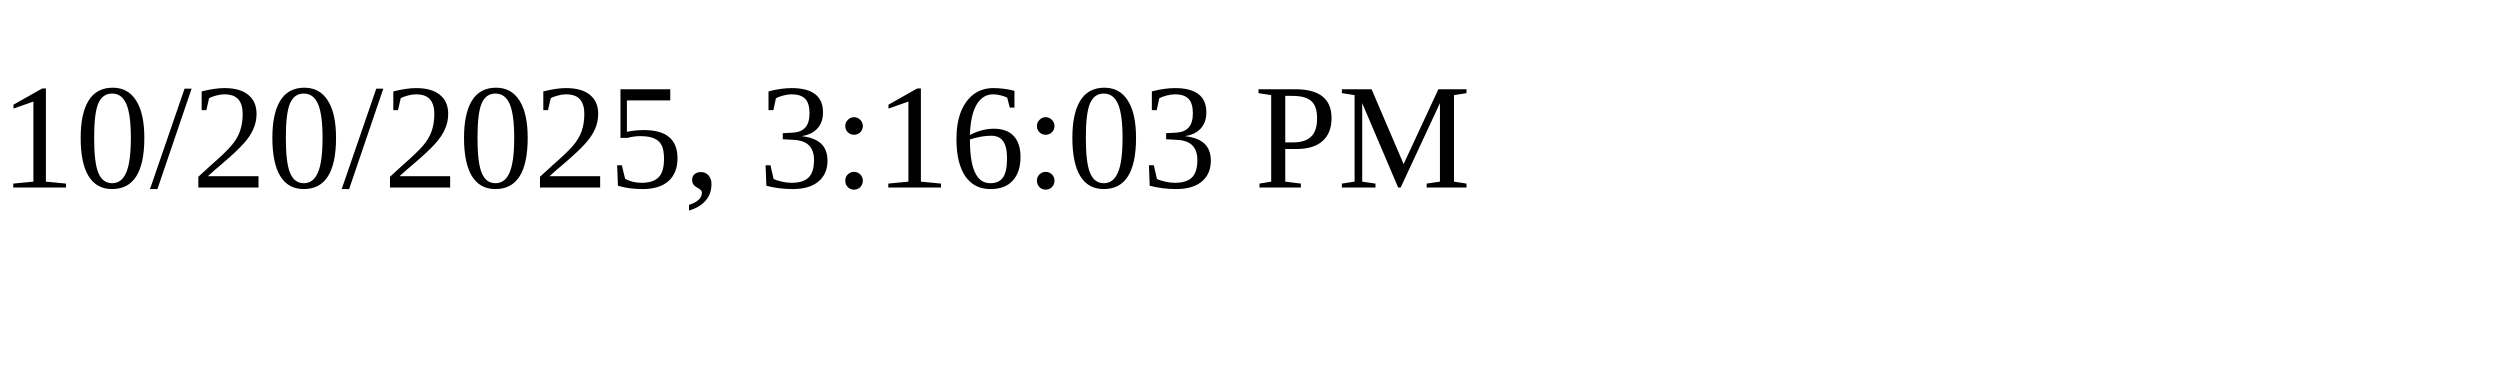
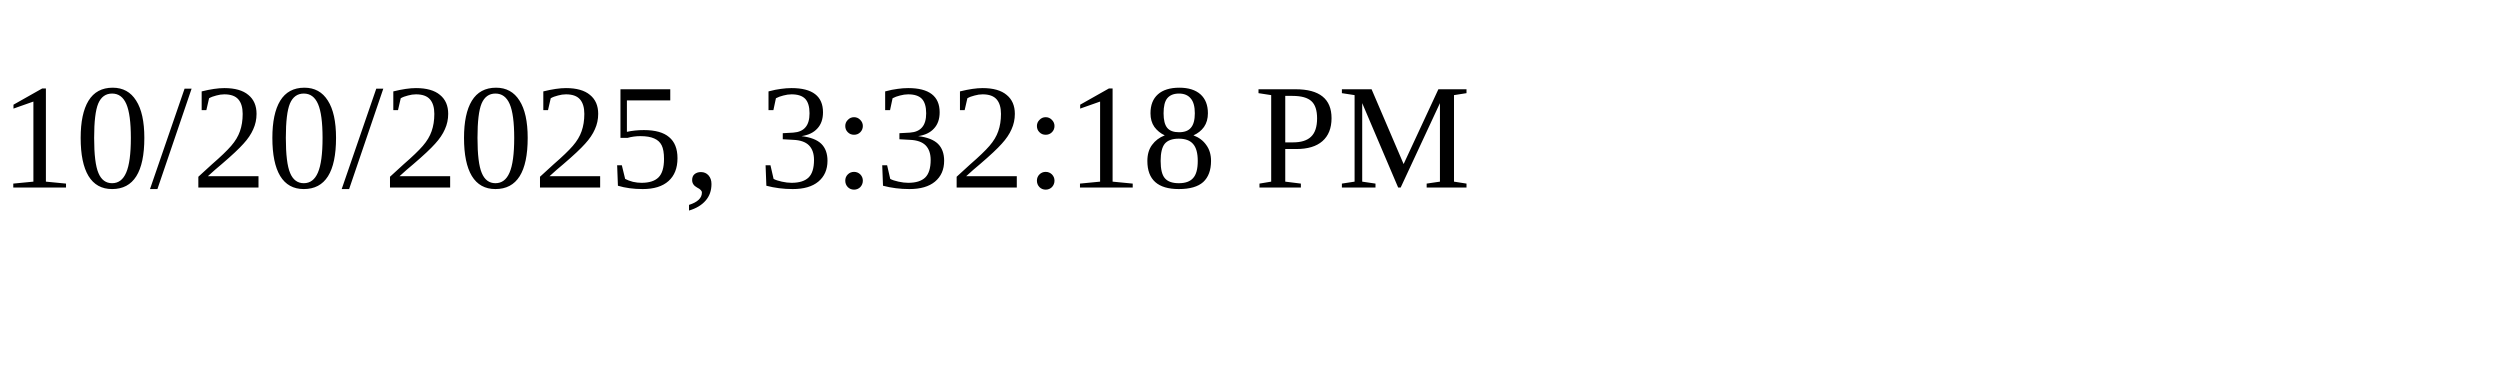
<svg xmlns="http://www.w3.org/2000/svg" height="30" width="200">
-   <text x="0" y="15">10/20/2025, 3:16:03 PM</text>
+   <text x="0" y="15">10/20/2025, 3:32:18 PM</text>
</svg>
